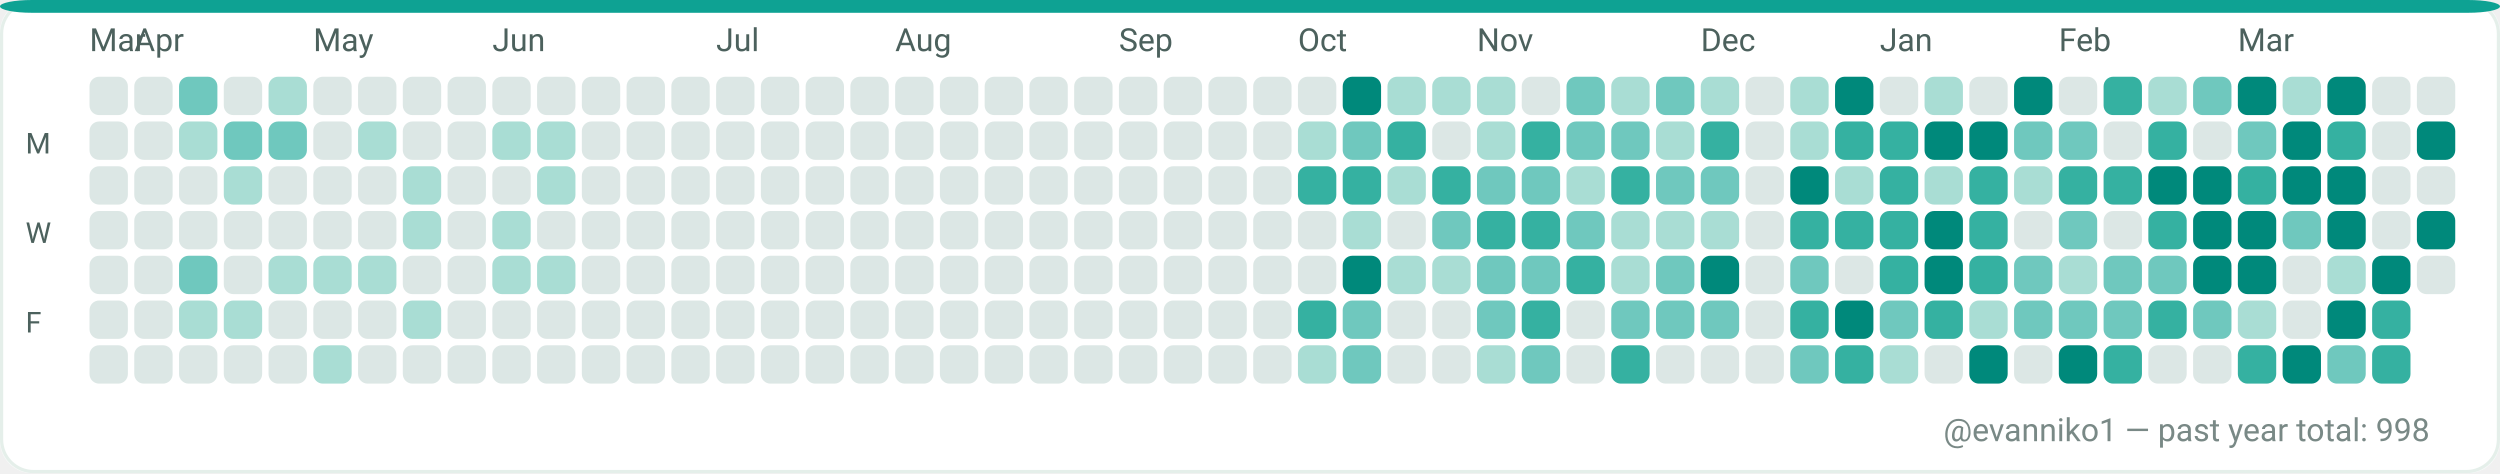
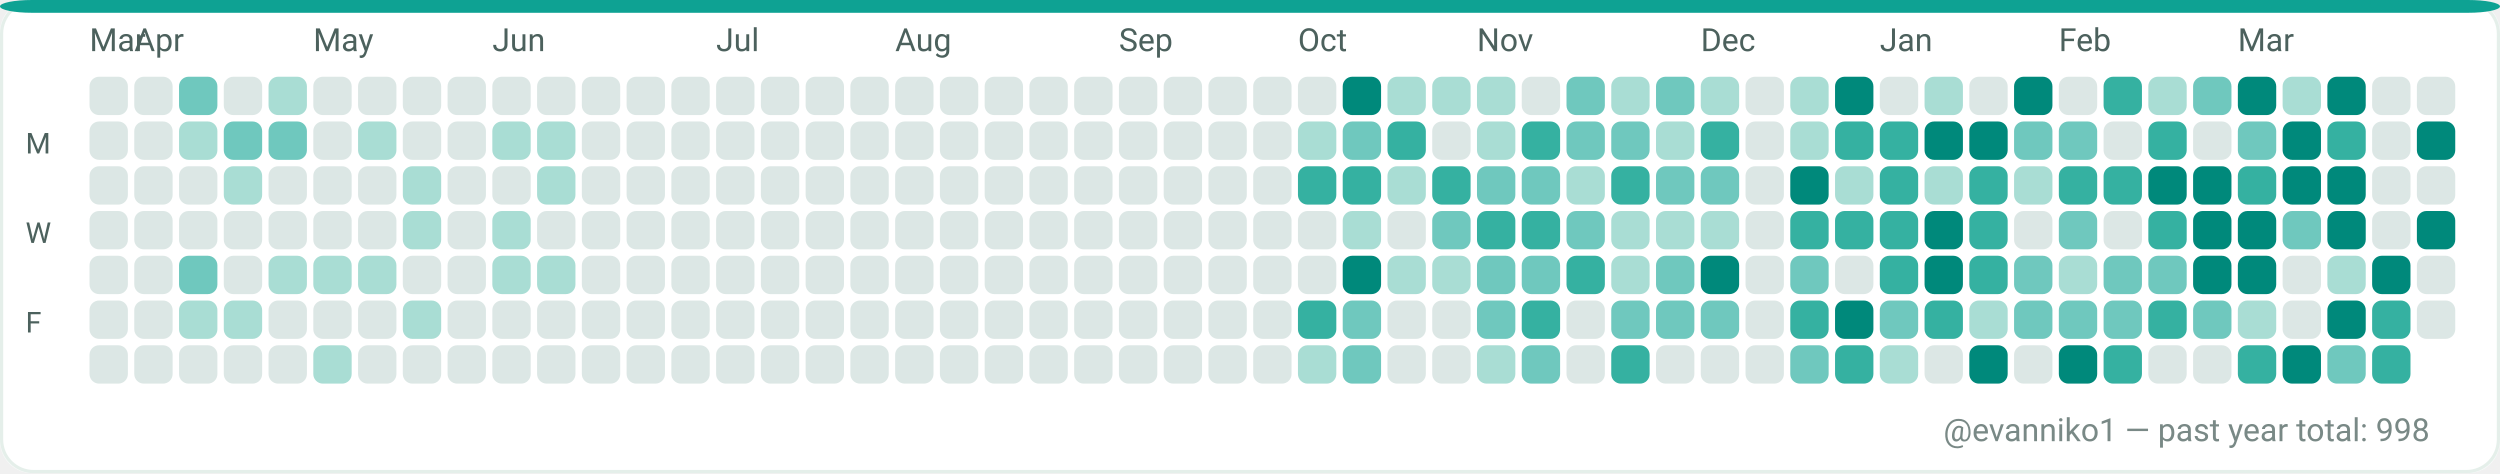
<svg xmlns="http://www.w3.org/2000/svg" width="782" height="148" viewBox="0 0 782 148" role="img" aria-label="GitHub contributions calendar for evanniko1">
  <rect x="0" y="0" width="782" height="148" rx="10" fill="#F7FAF9" />
  <rect x="0.5" y="0.5" width="781" height="147" rx="10" fill="#FFFFFF" stroke="#E5EFEA" stroke-width="1" />
  <rect x="0" y="0" width="782" height="4" rx="10" fill="#0EA293" />
  <text x="28" y="16" fill="#4C615D" font-family="ui-sans-serif, system-ui, -apple-system, Segoe UI, Roboto, Ubuntu, Cantarell, Noto Sans, Helvetica Neue, Arial" font-size="10" text-rendering="geometricPrecision">Mar</text>
  <text x="42" y="16" fill="#4C615D" font-family="ui-sans-serif, system-ui, -apple-system, Segoe UI, Roboto, Ubuntu, Cantarell, Noto Sans, Helvetica Neue, Arial" font-size="10" text-rendering="geometricPrecision">Apr</text>
  <text x="98" y="16" fill="#4C615D" font-family="ui-sans-serif, system-ui, -apple-system, Segoe UI, Roboto, Ubuntu, Cantarell, Noto Sans, Helvetica Neue, Arial" font-size="10" text-rendering="geometricPrecision">May</text>
  <text x="154" y="16" fill="#4C615D" font-family="ui-sans-serif, system-ui, -apple-system, Segoe UI, Roboto, Ubuntu, Cantarell, Noto Sans, Helvetica Neue, Arial" font-size="10" text-rendering="geometricPrecision">Jun</text>
  <text x="224" y="16" fill="#4C615D" font-family="ui-sans-serif, system-ui, -apple-system, Segoe UI, Roboto, Ubuntu, Cantarell, Noto Sans, Helvetica Neue, Arial" font-size="10" text-rendering="geometricPrecision">Jul</text>
  <text x="280" y="16" fill="#4C615D" font-family="ui-sans-serif, system-ui, -apple-system, Segoe UI, Roboto, Ubuntu, Cantarell, Noto Sans, Helvetica Neue, Arial" font-size="10" text-rendering="geometricPrecision">Aug</text>
  <text x="350" y="16" fill="#4C615D" font-family="ui-sans-serif, system-ui, -apple-system, Segoe UI, Roboto, Ubuntu, Cantarell, Noto Sans, Helvetica Neue, Arial" font-size="10" text-rendering="geometricPrecision">Sep</text>
  <text x="406" y="16" fill="#4C615D" font-family="ui-sans-serif, system-ui, -apple-system, Segoe UI, Roboto, Ubuntu, Cantarell, Noto Sans, Helvetica Neue, Arial" font-size="10" text-rendering="geometricPrecision">Oct</text>
  <text x="462" y="16" fill="#4C615D" font-family="ui-sans-serif, system-ui, -apple-system, Segoe UI, Roboto, Ubuntu, Cantarell, Noto Sans, Helvetica Neue, Arial" font-size="10" text-rendering="geometricPrecision">Nov</text>
  <text x="532" y="16" fill="#4C615D" font-family="ui-sans-serif, system-ui, -apple-system, Segoe UI, Roboto, Ubuntu, Cantarell, Noto Sans, Helvetica Neue, Arial" font-size="10" text-rendering="geometricPrecision">Dec</text>
  <text x="588" y="16" fill="#4C615D" font-family="ui-sans-serif, system-ui, -apple-system, Segoe UI, Roboto, Ubuntu, Cantarell, Noto Sans, Helvetica Neue, Arial" font-size="10" text-rendering="geometricPrecision">Jan</text>
  <text x="644" y="16" fill="#4C615D" font-family="ui-sans-serif, system-ui, -apple-system, Segoe UI, Roboto, Ubuntu, Cantarell, Noto Sans, Helvetica Neue, Arial" font-size="10" text-rendering="geometricPrecision">Feb</text>
  <text x="700" y="16" fill="#4C615D" font-family="ui-sans-serif, system-ui, -apple-system, Segoe UI, Roboto, Ubuntu, Cantarell, Noto Sans, Helvetica Neue, Arial" font-size="10" text-rendering="geometricPrecision">Mar</text>
  <text x="8" y="48" fill="#4C615D" font-family="ui-sans-serif, system-ui, -apple-system, Segoe UI, Roboto, Ubuntu, Cantarell, Noto Sans, Helvetica Neue, Arial" font-size="9" text-rendering="geometricPrecision">M</text>
  <text x="8" y="76" fill="#4C615D" font-family="ui-sans-serif, system-ui, -apple-system, Segoe UI, Roboto, Ubuntu, Cantarell, Noto Sans, Helvetica Neue, Arial" font-size="9" text-rendering="geometricPrecision">W</text>
  <text x="8" y="104" fill="#4C615D" font-family="ui-sans-serif, system-ui, -apple-system, Segoe UI, Roboto, Ubuntu, Cantarell, Noto Sans, Helvetica Neue, Arial" font-size="9" text-rendering="geometricPrecision">F</text>
  <g>
    <rect x="28" y="24" width="12" height="12" rx="3" fill="#DCE7E5" />
  </g>
  <g>
    <rect x="28" y="38" width="12" height="12" rx="3" fill="#DCE7E5" />
  </g>
  <g>
    <rect x="28" y="52" width="12" height="12" rx="3" fill="#DCE7E5" />
  </g>
  <g>
    <rect x="28" y="66" width="12" height="12" rx="3" fill="#DCE7E5" />
  </g>
  <g>
    <rect x="28" y="80" width="12" height="12" rx="3" fill="#DCE7E5" />
  </g>
  <g>
    <rect x="28" y="94" width="12" height="12" rx="3" fill="#DCE7E5" />
  </g>
  <g>
    <rect x="28" y="108" width="12" height="12" rx="3" fill="#DCE7E5" />
  </g>
  <g>
    <rect x="42" y="24" width="12" height="12" rx="3" fill="#DCE7E5" />
  </g>
  <g>
    <rect x="42" y="38" width="12" height="12" rx="3" fill="#DCE7E5" />
  </g>
  <g>
    <rect x="42" y="52" width="12" height="12" rx="3" fill="#DCE7E5" />
  </g>
  <g>
    <rect x="42" y="66" width="12" height="12" rx="3" fill="#DCE7E5" />
  </g>
  <g>
    <rect x="42" y="80" width="12" height="12" rx="3" fill="#DCE7E5" />
  </g>
  <g>
    <rect x="42" y="94" width="12" height="12" rx="3" fill="#DCE7E5" />
  </g>
  <g>
    <rect x="42" y="108" width="12" height="12" rx="3" fill="#DCE7E5" />
  </g>
  <g>
    <rect x="56" y="24" width="12" height="12" rx="3" fill="#6FC8BE" />
  </g>
  <g>
    <rect x="56" y="38" width="12" height="12" rx="3" fill="#A9DDD4" />
  </g>
  <g>
    <rect x="56" y="52" width="12" height="12" rx="3" fill="#DCE7E5" />
  </g>
  <g>
    <rect x="56" y="66" width="12" height="12" rx="3" fill="#DCE7E5" />
  </g>
  <g>
    <rect x="56" y="80" width="12" height="12" rx="3" fill="#6FC8BE" />
  </g>
  <g>
    <rect x="56" y="94" width="12" height="12" rx="3" fill="#A9DDD4" />
  </g>
  <g>
    <rect x="56" y="108" width="12" height="12" rx="3" fill="#DCE7E5" />
  </g>
  <g>
    <rect x="70" y="24" width="12" height="12" rx="3" fill="#DCE7E5" />
  </g>
  <g>
    <rect x="70" y="38" width="12" height="12" rx="3" fill="#6FC8BE" />
  </g>
  <g>
    <rect x="70" y="52" width="12" height="12" rx="3" fill="#A9DDD4" />
  </g>
  <g>
    <rect x="70" y="66" width="12" height="12" rx="3" fill="#DCE7E5" />
  </g>
  <g>
    <rect x="70" y="80" width="12" height="12" rx="3" fill="#DCE7E5" />
  </g>
  <g>
    <rect x="70" y="94" width="12" height="12" rx="3" fill="#A9DDD4" />
  </g>
  <g>
    <rect x="70" y="108" width="12" height="12" rx="3" fill="#DCE7E5" />
  </g>
  <g>
    <rect x="84" y="24" width="12" height="12" rx="3" fill="#A9DDD4" />
  </g>
  <g>
    <rect x="84" y="38" width="12" height="12" rx="3" fill="#6FC8BE" />
  </g>
  <g>
    <rect x="84" y="52" width="12" height="12" rx="3" fill="#DCE7E5" />
  </g>
  <g>
    <rect x="84" y="66" width="12" height="12" rx="3" fill="#DCE7E5" />
  </g>
  <g>
    <rect x="84" y="80" width="12" height="12" rx="3" fill="#A9DDD4" />
  </g>
  <g>
    <rect x="84" y="94" width="12" height="12" rx="3" fill="#DCE7E5" />
  </g>
  <g>
    <rect x="84" y="108" width="12" height="12" rx="3" fill="#DCE7E5" />
  </g>
  <g>
    <rect x="98" y="24" width="12" height="12" rx="3" fill="#DCE7E5" />
  </g>
  <g>
    <rect x="98" y="38" width="12" height="12" rx="3" fill="#DCE7E5" />
  </g>
  <g>
    <rect x="98" y="52" width="12" height="12" rx="3" fill="#DCE7E5" />
  </g>
  <g>
    <rect x="98" y="66" width="12" height="12" rx="3" fill="#DCE7E5" />
  </g>
  <g>
    <rect x="98" y="80" width="12" height="12" rx="3" fill="#A9DDD4" />
  </g>
  <g>
    <rect x="98" y="94" width="12" height="12" rx="3" fill="#DCE7E5" />
  </g>
  <g>
    <rect x="98" y="108" width="12" height="12" rx="3" fill="#A9DDD4" />
  </g>
  <g>
    <rect x="112" y="24" width="12" height="12" rx="3" fill="#DCE7E5" />
  </g>
  <g>
    <rect x="112" y="38" width="12" height="12" rx="3" fill="#A9DDD4" />
  </g>
  <g>
    <rect x="112" y="52" width="12" height="12" rx="3" fill="#DCE7E5" />
  </g>
  <g>
    <rect x="112" y="66" width="12" height="12" rx="3" fill="#DCE7E5" />
  </g>
  <g>
    <rect x="112" y="80" width="12" height="12" rx="3" fill="#A9DDD4" />
  </g>
  <g>
    <rect x="112" y="94" width="12" height="12" rx="3" fill="#DCE7E5" />
  </g>
  <g>
    <rect x="112" y="108" width="12" height="12" rx="3" fill="#DCE7E5" />
  </g>
  <g>
    <rect x="126" y="24" width="12" height="12" rx="3" fill="#DCE7E5" />
  </g>
  <g>
    <rect x="126" y="38" width="12" height="12" rx="3" fill="#DCE7E5" />
  </g>
  <g>
    <rect x="126" y="52" width="12" height="12" rx="3" fill="#A9DDD4" />
  </g>
  <g>
    <rect x="126" y="66" width="12" height="12" rx="3" fill="#A9DDD4" />
  </g>
  <g>
    <rect x="126" y="80" width="12" height="12" rx="3" fill="#DCE7E5" />
  </g>
  <g>
    <rect x="126" y="94" width="12" height="12" rx="3" fill="#A9DDD4" />
  </g>
  <g>
    <rect x="126" y="108" width="12" height="12" rx="3" fill="#DCE7E5" />
  </g>
  <g>
    <rect x="140" y="24" width="12" height="12" rx="3" fill="#DCE7E5" />
  </g>
  <g>
    <rect x="140" y="38" width="12" height="12" rx="3" fill="#DCE7E5" />
  </g>
  <g>
    <rect x="140" y="52" width="12" height="12" rx="3" fill="#DCE7E5" />
  </g>
  <g>
    <rect x="140" y="66" width="12" height="12" rx="3" fill="#DCE7E5" />
  </g>
  <g>
    <rect x="140" y="80" width="12" height="12" rx="3" fill="#DCE7E5" />
  </g>
  <g>
    <rect x="140" y="94" width="12" height="12" rx="3" fill="#DCE7E5" />
  </g>
  <g>
    <rect x="140" y="108" width="12" height="12" rx="3" fill="#DCE7E5" />
  </g>
  <g>
    <rect x="154" y="24" width="12" height="12" rx="3" fill="#DCE7E5" />
  </g>
  <g>
    <rect x="154" y="38" width="12" height="12" rx="3" fill="#A9DDD4" />
  </g>
  <g>
    <rect x="154" y="52" width="12" height="12" rx="3" fill="#DCE7E5" />
  </g>
  <g>
    <rect x="154" y="66" width="12" height="12" rx="3" fill="#A9DDD4" />
  </g>
  <g>
    <rect x="154" y="80" width="12" height="12" rx="3" fill="#A9DDD4" />
  </g>
  <g>
    <rect x="154" y="94" width="12" height="12" rx="3" fill="#DCE7E5" />
  </g>
  <g>
    <rect x="154" y="108" width="12" height="12" rx="3" fill="#DCE7E5" />
  </g>
  <g>
    <rect x="168" y="24" width="12" height="12" rx="3" fill="#DCE7E5" />
  </g>
  <g>
    <rect x="168" y="38" width="12" height="12" rx="3" fill="#A9DDD4" />
  </g>
  <g>
    <rect x="168" y="52" width="12" height="12" rx="3" fill="#A9DDD4" />
  </g>
  <g>
    <rect x="168" y="66" width="12" height="12" rx="3" fill="#DCE7E5" />
  </g>
  <g>
    <rect x="168" y="80" width="12" height="12" rx="3" fill="#A9DDD4" />
  </g>
  <g>
    <rect x="168" y="94" width="12" height="12" rx="3" fill="#DCE7E5" />
  </g>
  <g>
    <rect x="168" y="108" width="12" height="12" rx="3" fill="#DCE7E5" />
  </g>
  <g>
    <rect x="182" y="24" width="12" height="12" rx="3" fill="#DCE7E5" />
  </g>
  <g>
    <rect x="182" y="38" width="12" height="12" rx="3" fill="#DCE7E5" />
  </g>
  <g>
    <rect x="182" y="52" width="12" height="12" rx="3" fill="#DCE7E5" />
  </g>
  <g>
    <rect x="182" y="66" width="12" height="12" rx="3" fill="#DCE7E5" />
  </g>
  <g>
    <rect x="182" y="80" width="12" height="12" rx="3" fill="#DCE7E5" />
  </g>
  <g>
    <rect x="182" y="94" width="12" height="12" rx="3" fill="#DCE7E5" />
  </g>
  <g>
    <rect x="182" y="108" width="12" height="12" rx="3" fill="#DCE7E5" />
  </g>
  <g>
    <rect x="196" y="24" width="12" height="12" rx="3" fill="#DCE7E5" />
  </g>
  <g>
    <rect x="196" y="38" width="12" height="12" rx="3" fill="#DCE7E5" />
  </g>
  <g>
    <rect x="196" y="52" width="12" height="12" rx="3" fill="#DCE7E5" />
  </g>
  <g>
    <rect x="196" y="66" width="12" height="12" rx="3" fill="#DCE7E5" />
  </g>
  <g>
    <rect x="196" y="80" width="12" height="12" rx="3" fill="#DCE7E5" />
  </g>
  <g>
    <rect x="196" y="94" width="12" height="12" rx="3" fill="#DCE7E5" />
  </g>
  <g>
    <rect x="196" y="108" width="12" height="12" rx="3" fill="#DCE7E5" />
  </g>
  <g>
    <rect x="210" y="24" width="12" height="12" rx="3" fill="#DCE7E5" />
  </g>
  <g>
    <rect x="210" y="38" width="12" height="12" rx="3" fill="#DCE7E5" />
  </g>
  <g>
    <rect x="210" y="52" width="12" height="12" rx="3" fill="#DCE7E5" />
  </g>
  <g>
    <rect x="210" y="66" width="12" height="12" rx="3" fill="#DCE7E5" />
  </g>
  <g>
    <rect x="210" y="80" width="12" height="12" rx="3" fill="#DCE7E5" />
  </g>
  <g>
    <rect x="210" y="94" width="12" height="12" rx="3" fill="#DCE7E5" />
  </g>
  <g>
    <rect x="210" y="108" width="12" height="12" rx="3" fill="#DCE7E5" />
  </g>
  <g>
    <rect x="224" y="24" width="12" height="12" rx="3" fill="#DCE7E5" />
  </g>
  <g>
    <rect x="224" y="38" width="12" height="12" rx="3" fill="#DCE7E5" />
  </g>
  <g>
    <rect x="224" y="52" width="12" height="12" rx="3" fill="#DCE7E5" />
  </g>
  <g>
    <rect x="224" y="66" width="12" height="12" rx="3" fill="#DCE7E5" />
  </g>
  <g>
    <rect x="224" y="80" width="12" height="12" rx="3" fill="#DCE7E5" />
  </g>
  <g>
    <rect x="224" y="94" width="12" height="12" rx="3" fill="#DCE7E5" />
  </g>
  <g>
    <rect x="224" y="108" width="12" height="12" rx="3" fill="#DCE7E5" />
  </g>
  <g>
    <rect x="238" y="24" width="12" height="12" rx="3" fill="#DCE7E5" />
  </g>
  <g>
    <rect x="238" y="38" width="12" height="12" rx="3" fill="#DCE7E5" />
  </g>
  <g>
    <rect x="238" y="52" width="12" height="12" rx="3" fill="#DCE7E5" />
  </g>
  <g>
    <rect x="238" y="66" width="12" height="12" rx="3" fill="#DCE7E5" />
  </g>
  <g>
    <rect x="238" y="80" width="12" height="12" rx="3" fill="#DCE7E5" />
  </g>
  <g>
    <rect x="238" y="94" width="12" height="12" rx="3" fill="#DCE7E5" />
  </g>
  <g>
    <rect x="238" y="108" width="12" height="12" rx="3" fill="#DCE7E5" />
  </g>
  <g>
    <rect x="252" y="24" width="12" height="12" rx="3" fill="#DCE7E5" />
  </g>
  <g>
    <rect x="252" y="38" width="12" height="12" rx="3" fill="#DCE7E5" />
  </g>
  <g>
    <rect x="252" y="52" width="12" height="12" rx="3" fill="#DCE7E5" />
  </g>
  <g>
    <rect x="252" y="66" width="12" height="12" rx="3" fill="#DCE7E5" />
  </g>
  <g>
    <rect x="252" y="80" width="12" height="12" rx="3" fill="#DCE7E5" />
  </g>
  <g>
    <rect x="252" y="94" width="12" height="12" rx="3" fill="#DCE7E5" />
  </g>
  <g>
    <rect x="252" y="108" width="12" height="12" rx="3" fill="#DCE7E5" />
  </g>
  <g>
    <rect x="266" y="24" width="12" height="12" rx="3" fill="#DCE7E5" />
  </g>
  <g>
    <rect x="266" y="38" width="12" height="12" rx="3" fill="#DCE7E5" />
  </g>
  <g>
    <rect x="266" y="52" width="12" height="12" rx="3" fill="#DCE7E5" />
  </g>
  <g>
    <rect x="266" y="66" width="12" height="12" rx="3" fill="#DCE7E5" />
  </g>
  <g>
    <rect x="266" y="80" width="12" height="12" rx="3" fill="#DCE7E5" />
  </g>
  <g>
    <rect x="266" y="94" width="12" height="12" rx="3" fill="#DCE7E5" />
  </g>
  <g>
    <rect x="266" y="108" width="12" height="12" rx="3" fill="#DCE7E5" />
  </g>
  <g>
    <rect x="280" y="24" width="12" height="12" rx="3" fill="#DCE7E5" />
  </g>
  <g>
    <rect x="280" y="38" width="12" height="12" rx="3" fill="#DCE7E5" />
  </g>
  <g>
    <rect x="280" y="52" width="12" height="12" rx="3" fill="#DCE7E5" />
  </g>
  <g>
    <rect x="280" y="66" width="12" height="12" rx="3" fill="#DCE7E5" />
  </g>
  <g>
    <rect x="280" y="80" width="12" height="12" rx="3" fill="#DCE7E5" />
  </g>
  <g>
    <rect x="280" y="94" width="12" height="12" rx="3" fill="#DCE7E5" />
  </g>
  <g>
    <rect x="280" y="108" width="12" height="12" rx="3" fill="#DCE7E5" />
  </g>
  <g>
    <rect x="294" y="24" width="12" height="12" rx="3" fill="#DCE7E5" />
  </g>
  <g>
    <rect x="294" y="38" width="12" height="12" rx="3" fill="#DCE7E5" />
  </g>
  <g>
    <rect x="294" y="52" width="12" height="12" rx="3" fill="#DCE7E5" />
  </g>
  <g>
    <rect x="294" y="66" width="12" height="12" rx="3" fill="#DCE7E5" />
  </g>
  <g>
    <rect x="294" y="80" width="12" height="12" rx="3" fill="#DCE7E5" />
  </g>
  <g>
    <rect x="294" y="94" width="12" height="12" rx="3" fill="#DCE7E5" />
  </g>
  <g>
    <rect x="294" y="108" width="12" height="12" rx="3" fill="#DCE7E5" />
  </g>
  <g>
    <rect x="308" y="24" width="12" height="12" rx="3" fill="#DCE7E5" />
  </g>
  <g>
    <rect x="308" y="38" width="12" height="12" rx="3" fill="#DCE7E5" />
  </g>
  <g>
    <rect x="308" y="52" width="12" height="12" rx="3" fill="#DCE7E5" />
  </g>
  <g>
    <rect x="308" y="66" width="12" height="12" rx="3" fill="#DCE7E5" />
  </g>
  <g>
    <rect x="308" y="80" width="12" height="12" rx="3" fill="#DCE7E5" />
  </g>
  <g>
    <rect x="308" y="94" width="12" height="12" rx="3" fill="#DCE7E5" />
  </g>
  <g>
    <rect x="308" y="108" width="12" height="12" rx="3" fill="#DCE7E5" />
  </g>
  <g>
    <rect x="322" y="24" width="12" height="12" rx="3" fill="#DCE7E5" />
  </g>
  <g>
    <rect x="322" y="38" width="12" height="12" rx="3" fill="#DCE7E5" />
  </g>
  <g>
    <rect x="322" y="52" width="12" height="12" rx="3" fill="#DCE7E5" />
  </g>
  <g>
    <rect x="322" y="66" width="12" height="12" rx="3" fill="#DCE7E5" />
  </g>
  <g>
    <rect x="322" y="80" width="12" height="12" rx="3" fill="#DCE7E5" />
  </g>
  <g>
    <rect x="322" y="94" width="12" height="12" rx="3" fill="#DCE7E5" />
  </g>
  <g>
    <rect x="322" y="108" width="12" height="12" rx="3" fill="#DCE7E5" />
  </g>
  <g>
    <rect x="336" y="24" width="12" height="12" rx="3" fill="#DCE7E5" />
  </g>
  <g>
    <rect x="336" y="38" width="12" height="12" rx="3" fill="#DCE7E5" />
  </g>
  <g>
    <rect x="336" y="52" width="12" height="12" rx="3" fill="#DCE7E5" />
  </g>
  <g>
    <rect x="336" y="66" width="12" height="12" rx="3" fill="#DCE7E5" />
  </g>
  <g>
    <rect x="336" y="80" width="12" height="12" rx="3" fill="#DCE7E5" />
  </g>
  <g>
    <rect x="336" y="94" width="12" height="12" rx="3" fill="#DCE7E5" />
  </g>
  <g>
    <rect x="336" y="108" width="12" height="12" rx="3" fill="#DCE7E5" />
  </g>
  <g>
    <rect x="350" y="24" width="12" height="12" rx="3" fill="#DCE7E5" />
  </g>
  <g>
    <rect x="350" y="38" width="12" height="12" rx="3" fill="#DCE7E5" />
  </g>
  <g>
    <rect x="350" y="52" width="12" height="12" rx="3" fill="#DCE7E5" />
  </g>
  <g>
    <rect x="350" y="66" width="12" height="12" rx="3" fill="#DCE7E5" />
  </g>
  <g>
    <rect x="350" y="80" width="12" height="12" rx="3" fill="#DCE7E5" />
  </g>
  <g>
    <rect x="350" y="94" width="12" height="12" rx="3" fill="#DCE7E5" />
  </g>
  <g>
    <rect x="350" y="108" width="12" height="12" rx="3" fill="#DCE7E5" />
  </g>
  <g>
    <rect x="364" y="24" width="12" height="12" rx="3" fill="#DCE7E5" />
  </g>
  <g>
    <rect x="364" y="38" width="12" height="12" rx="3" fill="#DCE7E5" />
  </g>
  <g>
    <rect x="364" y="52" width="12" height="12" rx="3" fill="#DCE7E5" />
  </g>
  <g>
    <rect x="364" y="66" width="12" height="12" rx="3" fill="#DCE7E5" />
  </g>
  <g>
    <rect x="364" y="80" width="12" height="12" rx="3" fill="#DCE7E5" />
  </g>
  <g>
    <rect x="364" y="94" width="12" height="12" rx="3" fill="#DCE7E5" />
  </g>
  <g>
    <rect x="364" y="108" width="12" height="12" rx="3" fill="#DCE7E5" />
  </g>
  <g>
    <rect x="378" y="24" width="12" height="12" rx="3" fill="#DCE7E5" />
  </g>
  <g>
    <rect x="378" y="38" width="12" height="12" rx="3" fill="#DCE7E5" />
  </g>
  <g>
    <rect x="378" y="52" width="12" height="12" rx="3" fill="#DCE7E5" />
  </g>
  <g>
    <rect x="378" y="66" width="12" height="12" rx="3" fill="#DCE7E5" />
  </g>
  <g>
    <rect x="378" y="80" width="12" height="12" rx="3" fill="#DCE7E5" />
  </g>
  <g>
    <rect x="378" y="94" width="12" height="12" rx="3" fill="#DCE7E5" />
  </g>
  <g>
    <rect x="378" y="108" width="12" height="12" rx="3" fill="#DCE7E5" />
  </g>
  <g>
    <rect x="392" y="24" width="12" height="12" rx="3" fill="#DCE7E5" />
  </g>
  <g>
    <rect x="392" y="38" width="12" height="12" rx="3" fill="#DCE7E5" />
  </g>
  <g>
    <rect x="392" y="52" width="12" height="12" rx="3" fill="#DCE7E5" />
  </g>
  <g>
    <rect x="392" y="66" width="12" height="12" rx="3" fill="#DCE7E5" />
  </g>
  <g>
    <rect x="392" y="80" width="12" height="12" rx="3" fill="#DCE7E5" />
  </g>
  <g>
    <rect x="392" y="94" width="12" height="12" rx="3" fill="#DCE7E5" />
  </g>
  <g>
    <rect x="392" y="108" width="12" height="12" rx="3" fill="#DCE7E5" />
  </g>
  <g>
    <rect x="406" y="24" width="12" height="12" rx="3" fill="#DCE7E5" />
  </g>
  <g>
    <rect x="406" y="38" width="12" height="12" rx="3" fill="#A9DDD4" />
  </g>
  <g>
    <rect x="406" y="52" width="12" height="12" rx="3" fill="#35B1A1" />
  </g>
  <g>
    <rect x="406" y="66" width="12" height="12" rx="3" fill="#DCE7E5" />
  </g>
  <g>
    <rect x="406" y="80" width="12" height="12" rx="3" fill="#DCE7E5" />
  </g>
  <g>
    <rect x="406" y="94" width="12" height="12" rx="3" fill="#35B1A1" />
  </g>
  <g>
    <rect x="406" y="108" width="12" height="12" rx="3" fill="#A9DDD4" />
  </g>
  <g>
    <rect x="420" y="24" width="12" height="12" rx="3" fill="#00897B" />
  </g>
  <g>
    <rect x="420" y="38" width="12" height="12" rx="3" fill="#6FC8BE" />
  </g>
  <g>
    <rect x="420" y="52" width="12" height="12" rx="3" fill="#35B1A1" />
  </g>
  <g>
    <rect x="420" y="66" width="12" height="12" rx="3" fill="#A9DDD4" />
  </g>
  <g>
    <rect x="420" y="80" width="12" height="12" rx="3" fill="#00897B" />
  </g>
  <g>
    <rect x="420" y="94" width="12" height="12" rx="3" fill="#6FC8BE" />
  </g>
  <g>
    <rect x="420" y="108" width="12" height="12" rx="3" fill="#6FC8BE" />
  </g>
  <g>
    <rect x="434" y="24" width="12" height="12" rx="3" fill="#A9DDD4" />
  </g>
  <g>
    <rect x="434" y="38" width="12" height="12" rx="3" fill="#35B1A1" />
  </g>
  <g>
    <rect x="434" y="52" width="12" height="12" rx="3" fill="#A9DDD4" />
  </g>
  <g>
    <rect x="434" y="66" width="12" height="12" rx="3" fill="#DCE7E5" />
  </g>
  <g>
    <rect x="434" y="80" width="12" height="12" rx="3" fill="#A9DDD4" />
  </g>
  <g>
    <rect x="434" y="94" width="12" height="12" rx="3" fill="#DCE7E5" />
  </g>
  <g>
    <rect x="434" y="108" width="12" height="12" rx="3" fill="#DCE7E5" />
  </g>
  <g>
    <rect x="448" y="24" width="12" height="12" rx="3" fill="#A9DDD4" />
  </g>
  <g>
    <rect x="448" y="38" width="12" height="12" rx="3" fill="#DCE7E5" />
  </g>
  <g>
    <rect x="448" y="52" width="12" height="12" rx="3" fill="#35B1A1" />
  </g>
  <g>
    <rect x="448" y="66" width="12" height="12" rx="3" fill="#6FC8BE" />
  </g>
  <g>
    <rect x="448" y="80" width="12" height="12" rx="3" fill="#A9DDD4" />
  </g>
  <g>
    <rect x="448" y="94" width="12" height="12" rx="3" fill="#DCE7E5" />
  </g>
  <g>
    <rect x="448" y="108" width="12" height="12" rx="3" fill="#DCE7E5" />
  </g>
  <g>
    <rect x="462" y="24" width="12" height="12" rx="3" fill="#A9DDD4" />
  </g>
  <g>
    <rect x="462" y="38" width="12" height="12" rx="3" fill="#A9DDD4" />
  </g>
  <g>
    <rect x="462" y="52" width="12" height="12" rx="3" fill="#6FC8BE" />
  </g>
  <g>
    <rect x="462" y="66" width="12" height="12" rx="3" fill="#35B1A1" />
  </g>
  <g>
    <rect x="462" y="80" width="12" height="12" rx="3" fill="#6FC8BE" />
  </g>
  <g>
    <rect x="462" y="94" width="12" height="12" rx="3" fill="#6FC8BE" />
  </g>
  <g>
    <rect x="462" y="108" width="12" height="12" rx="3" fill="#A9DDD4" />
  </g>
  <g>
    <rect x="476" y="24" width="12" height="12" rx="3" fill="#DCE7E5" />
  </g>
  <g>
    <rect x="476" y="38" width="12" height="12" rx="3" fill="#35B1A1" />
  </g>
  <g>
    <rect x="476" y="52" width="12" height="12" rx="3" fill="#6FC8BE" />
  </g>
  <g>
    <rect x="476" y="66" width="12" height="12" rx="3" fill="#35B1A1" />
  </g>
  <g>
    <rect x="476" y="80" width="12" height="12" rx="3" fill="#6FC8BE" />
  </g>
  <g>
    <rect x="476" y="94" width="12" height="12" rx="3" fill="#35B1A1" />
  </g>
  <g>
    <rect x="476" y="108" width="12" height="12" rx="3" fill="#6FC8BE" />
  </g>
  <g>
    <rect x="490" y="24" width="12" height="12" rx="3" fill="#6FC8BE" />
  </g>
  <g>
    <rect x="490" y="38" width="12" height="12" rx="3" fill="#6FC8BE" />
  </g>
  <g>
    <rect x="490" y="52" width="12" height="12" rx="3" fill="#A9DDD4" />
  </g>
  <g>
    <rect x="490" y="66" width="12" height="12" rx="3" fill="#6FC8BE" />
  </g>
  <g>
    <rect x="490" y="80" width="12" height="12" rx="3" fill="#35B1A1" />
  </g>
  <g>
    <rect x="490" y="94" width="12" height="12" rx="3" fill="#DCE7E5" />
  </g>
  <g>
    <rect x="490" y="108" width="12" height="12" rx="3" fill="#DCE7E5" />
  </g>
  <g>
    <rect x="504" y="24" width="12" height="12" rx="3" fill="#A9DDD4" />
  </g>
  <g>
    <rect x="504" y="38" width="12" height="12" rx="3" fill="#6FC8BE" />
  </g>
  <g>
    <rect x="504" y="52" width="12" height="12" rx="3" fill="#35B1A1" />
  </g>
  <g>
    <rect x="504" y="66" width="12" height="12" rx="3" fill="#A9DDD4" />
  </g>
  <g>
    <rect x="504" y="80" width="12" height="12" rx="3" fill="#A9DDD4" />
  </g>
  <g>
    <rect x="504" y="94" width="12" height="12" rx="3" fill="#6FC8BE" />
  </g>
  <g>
    <rect x="504" y="108" width="12" height="12" rx="3" fill="#35B1A1" />
  </g>
  <g>
    <rect x="518" y="24" width="12" height="12" rx="3" fill="#6FC8BE" />
  </g>
  <g>
    <rect x="518" y="38" width="12" height="12" rx="3" fill="#A9DDD4" />
  </g>
  <g>
    <rect x="518" y="52" width="12" height="12" rx="3" fill="#6FC8BE" />
  </g>
  <g>
    <rect x="518" y="66" width="12" height="12" rx="3" fill="#A9DDD4" />
  </g>
  <g>
    <rect x="518" y="80" width="12" height="12" rx="3" fill="#6FC8BE" />
  </g>
  <g>
    <rect x="518" y="94" width="12" height="12" rx="3" fill="#6FC8BE" />
  </g>
  <g>
    <rect x="518" y="108" width="12" height="12" rx="3" fill="#DCE7E5" />
  </g>
  <g>
    <rect x="532" y="24" width="12" height="12" rx="3" fill="#A9DDD4" />
  </g>
  <g>
    <rect x="532" y="38" width="12" height="12" rx="3" fill="#35B1A1" />
  </g>
  <g>
    <rect x="532" y="52" width="12" height="12" rx="3" fill="#6FC8BE" />
  </g>
  <g>
    <rect x="532" y="66" width="12" height="12" rx="3" fill="#A9DDD4" />
  </g>
  <g>
    <rect x="532" y="80" width="12" height="12" rx="3" fill="#00897B" />
  </g>
  <g>
    <rect x="532" y="94" width="12" height="12" rx="3" fill="#6FC8BE" />
  </g>
  <g>
    <rect x="532" y="108" width="12" height="12" rx="3" fill="#DCE7E5" />
  </g>
  <g>
    <rect x="546" y="24" width="12" height="12" rx="3" fill="#DCE7E5" />
  </g>
  <g>
    <rect x="546" y="38" width="12" height="12" rx="3" fill="#DCE7E5" />
  </g>
  <g>
    <rect x="546" y="52" width="12" height="12" rx="3" fill="#DCE7E5" />
  </g>
  <g>
    <rect x="546" y="66" width="12" height="12" rx="3" fill="#DCE7E5" />
  </g>
  <g>
    <rect x="546" y="80" width="12" height="12" rx="3" fill="#DCE7E5" />
  </g>
  <g>
    <rect x="546" y="94" width="12" height="12" rx="3" fill="#DCE7E5" />
  </g>
  <g>
    <rect x="546" y="108" width="12" height="12" rx="3" fill="#DCE7E5" />
  </g>
  <g>
    <rect x="560" y="24" width="12" height="12" rx="3" fill="#A9DDD4" />
  </g>
  <g>
    <rect x="560" y="38" width="12" height="12" rx="3" fill="#A9DDD4" />
  </g>
  <g>
    <rect x="560" y="52" width="12" height="12" rx="3" fill="#00897B" />
  </g>
  <g>
    <rect x="560" y="66" width="12" height="12" rx="3" fill="#35B1A1" />
  </g>
  <g>
    <rect x="560" y="80" width="12" height="12" rx="3" fill="#6FC8BE" />
  </g>
  <g>
    <rect x="560" y="94" width="12" height="12" rx="3" fill="#35B1A1" />
  </g>
  <g>
    <rect x="560" y="108" width="12" height="12" rx="3" fill="#6FC8BE" />
  </g>
  <g>
    <rect x="574" y="24" width="12" height="12" rx="3" fill="#00897B" />
  </g>
  <g>
    <rect x="574" y="38" width="12" height="12" rx="3" fill="#35B1A1" />
  </g>
  <g>
    <rect x="574" y="52" width="12" height="12" rx="3" fill="#A9DDD4" />
  </g>
  <g>
    <rect x="574" y="66" width="12" height="12" rx="3" fill="#35B1A1" />
  </g>
  <g>
    <rect x="574" y="80" width="12" height="12" rx="3" fill="#DCE7E5" />
  </g>
  <g>
    <rect x="574" y="94" width="12" height="12" rx="3" fill="#00897B" />
  </g>
  <g>
    <rect x="574" y="108" width="12" height="12" rx="3" fill="#35B1A1" />
  </g>
  <g>
    <rect x="588" y="24" width="12" height="12" rx="3" fill="#DCE7E5" />
  </g>
  <g>
    <rect x="588" y="38" width="12" height="12" rx="3" fill="#35B1A1" />
  </g>
  <g>
    <rect x="588" y="52" width="12" height="12" rx="3" fill="#35B1A1" />
  </g>
  <g>
    <rect x="588" y="66" width="12" height="12" rx="3" fill="#35B1A1" />
  </g>
  <g>
    <rect x="588" y="80" width="12" height="12" rx="3" fill="#35B1A1" />
  </g>
  <g>
    <rect x="588" y="94" width="12" height="12" rx="3" fill="#6FC8BE" />
  </g>
  <g>
    <rect x="588" y="108" width="12" height="12" rx="3" fill="#A9DDD4" />
  </g>
  <g>
    <rect x="602" y="24" width="12" height="12" rx="3" fill="#A9DDD4" />
  </g>
  <g>
    <rect x="602" y="38" width="12" height="12" rx="3" fill="#00897B" />
  </g>
  <g>
    <rect x="602" y="52" width="12" height="12" rx="3" fill="#A9DDD4" />
  </g>
  <g>
    <rect x="602" y="66" width="12" height="12" rx="3" fill="#00897B" />
  </g>
  <g>
    <rect x="602" y="80" width="12" height="12" rx="3" fill="#00897B" />
  </g>
  <g>
    <rect x="602" y="94" width="12" height="12" rx="3" fill="#35B1A1" />
  </g>
  <g>
    <rect x="602" y="108" width="12" height="12" rx="3" fill="#DCE7E5" />
  </g>
  <g>
    <rect x="616" y="24" width="12" height="12" rx="3" fill="#DCE7E5" />
  </g>
  <g>
    <rect x="616" y="38" width="12" height="12" rx="3" fill="#00897B" />
  </g>
  <g>
    <rect x="616" y="52" width="12" height="12" rx="3" fill="#35B1A1" />
  </g>
  <g>
    <rect x="616" y="66" width="12" height="12" rx="3" fill="#35B1A1" />
  </g>
  <g>
    <rect x="616" y="80" width="12" height="12" rx="3" fill="#35B1A1" />
  </g>
  <g>
    <rect x="616" y="94" width="12" height="12" rx="3" fill="#A9DDD4" />
  </g>
  <g>
    <rect x="616" y="108" width="12" height="12" rx="3" fill="#00897B" />
  </g>
  <g>
    <rect x="630" y="24" width="12" height="12" rx="3" fill="#00897B" />
  </g>
  <g>
    <rect x="630" y="38" width="12" height="12" rx="3" fill="#6FC8BE" />
  </g>
  <g>
    <rect x="630" y="52" width="12" height="12" rx="3" fill="#A9DDD4" />
  </g>
  <g>
    <rect x="630" y="66" width="12" height="12" rx="3" fill="#DCE7E5" />
  </g>
  <g>
    <rect x="630" y="80" width="12" height="12" rx="3" fill="#6FC8BE" />
  </g>
  <g>
    <rect x="630" y="94" width="12" height="12" rx="3" fill="#6FC8BE" />
  </g>
  <g>
    <rect x="630" y="108" width="12" height="12" rx="3" fill="#DCE7E5" />
  </g>
  <g>
    <rect x="644" y="24" width="12" height="12" rx="3" fill="#DCE7E5" />
  </g>
  <g>
    <rect x="644" y="38" width="12" height="12" rx="3" fill="#6FC8BE" />
  </g>
  <g>
    <rect x="644" y="52" width="12" height="12" rx="3" fill="#35B1A1" />
  </g>
  <g>
    <rect x="644" y="66" width="12" height="12" rx="3" fill="#6FC8BE" />
  </g>
  <g>
    <rect x="644" y="80" width="12" height="12" rx="3" fill="#A9DDD4" />
  </g>
  <g>
    <rect x="644" y="94" width="12" height="12" rx="3" fill="#6FC8BE" />
  </g>
  <g>
    <rect x="644" y="108" width="12" height="12" rx="3" fill="#00897B" />
  </g>
  <g>
    <rect x="658" y="24" width="12" height="12" rx="3" fill="#35B1A1" />
  </g>
  <g>
    <rect x="658" y="38" width="12" height="12" rx="3" fill="#DCE7E5" />
  </g>
  <g>
    <rect x="658" y="52" width="12" height="12" rx="3" fill="#35B1A1" />
  </g>
  <g>
    <rect x="658" y="66" width="12" height="12" rx="3" fill="#DCE7E5" />
  </g>
  <g>
    <rect x="658" y="80" width="12" height="12" rx="3" fill="#6FC8BE" />
  </g>
  <g>
    <rect x="658" y="94" width="12" height="12" rx="3" fill="#6FC8BE" />
  </g>
  <g>
    <rect x="658" y="108" width="12" height="12" rx="3" fill="#35B1A1" />
  </g>
  <g>
    <rect x="672" y="24" width="12" height="12" rx="3" fill="#A9DDD4" />
  </g>
  <g>
    <rect x="672" y="38" width="12" height="12" rx="3" fill="#35B1A1" />
  </g>
  <g>
    <rect x="672" y="52" width="12" height="12" rx="3" fill="#00897B" />
  </g>
  <g>
    <rect x="672" y="66" width="12" height="12" rx="3" fill="#35B1A1" />
  </g>
  <g>
    <rect x="672" y="80" width="12" height="12" rx="3" fill="#6FC8BE" />
  </g>
  <g>
    <rect x="672" y="94" width="12" height="12" rx="3" fill="#35B1A1" />
  </g>
  <g>
    <rect x="672" y="108" width="12" height="12" rx="3" fill="#DCE7E5" />
  </g>
  <g>
    <rect x="686" y="24" width="12" height="12" rx="3" fill="#6FC8BE" />
  </g>
  <g>
    <rect x="686" y="38" width="12" height="12" rx="3" fill="#DCE7E5" />
  </g>
  <g>
    <rect x="686" y="52" width="12" height="12" rx="3" fill="#00897B" />
  </g>
  <g>
    <rect x="686" y="66" width="12" height="12" rx="3" fill="#00897B" />
  </g>
  <g>
    <rect x="686" y="80" width="12" height="12" rx="3" fill="#00897B" />
  </g>
  <g>
    <rect x="686" y="94" width="12" height="12" rx="3" fill="#6FC8BE" />
  </g>
  <g>
    <rect x="686" y="108" width="12" height="12" rx="3" fill="#DCE7E5" />
  </g>
  <g>
    <rect x="700" y="24" width="12" height="12" rx="3" fill="#00897B" />
  </g>
  <g>
    <rect x="700" y="38" width="12" height="12" rx="3" fill="#6FC8BE" />
  </g>
  <g>
    <rect x="700" y="52" width="12" height="12" rx="3" fill="#35B1A1" />
  </g>
  <g>
    <rect x="700" y="66" width="12" height="12" rx="3" fill="#00897B" />
  </g>
  <g>
    <rect x="700" y="80" width="12" height="12" rx="3" fill="#00897B" />
  </g>
  <g>
    <rect x="700" y="94" width="12" height="12" rx="3" fill="#A9DDD4" />
  </g>
  <g>
    <rect x="700" y="108" width="12" height="12" rx="3" fill="#35B1A1" />
  </g>
  <g>
    <rect x="714" y="24" width="12" height="12" rx="3" fill="#A9DDD4" />
  </g>
  <g>
    <rect x="714" y="38" width="12" height="12" rx="3" fill="#00897B" />
  </g>
  <g>
    <rect x="714" y="52" width="12" height="12" rx="3" fill="#00897B" />
  </g>
  <g>
    <rect x="714" y="66" width="12" height="12" rx="3" fill="#6FC8BE" />
  </g>
  <g>
    <rect x="714" y="80" width="12" height="12" rx="3" fill="#DCE7E5" />
  </g>
  <g>
    <rect x="714" y="94" width="12" height="12" rx="3" fill="#DCE7E5" />
  </g>
  <g>
    <rect x="714" y="108" width="12" height="12" rx="3" fill="#00897B" />
  </g>
  <g>
    <rect x="728" y="24" width="12" height="12" rx="3" fill="#00897B" />
  </g>
  <g>
    <rect x="728" y="38" width="12" height="12" rx="3" fill="#35B1A1" />
  </g>
  <g>
    <rect x="728" y="52" width="12" height="12" rx="3" fill="#00897B" />
  </g>
  <g>
    <rect x="728" y="66" width="12" height="12" rx="3" fill="#00897B" />
  </g>
  <g>
    <rect x="728" y="80" width="12" height="12" rx="3" fill="#A9DDD4" />
  </g>
  <g>
    <rect x="728" y="94" width="12" height="12" rx="3" fill="#00897B" />
  </g>
  <g>
    <rect x="728" y="108" width="12" height="12" rx="3" fill="#6FC8BE" />
  </g>
  <g>
    <rect x="742" y="24" width="12" height="12" rx="3" fill="#DCE7E5" />
  </g>
  <g>
    <rect x="742" y="38" width="12" height="12" rx="3" fill="#DCE7E5" />
  </g>
  <g>
    <rect x="742" y="52" width="12" height="12" rx="3" fill="#DCE7E5" />
  </g>
  <g>
    <rect x="742" y="66" width="12" height="12" rx="3" fill="#DCE7E5" />
  </g>
  <g>
    <rect x="742" y="80" width="12" height="12" rx="3" fill="#00897B" />
  </g>
  <g>
    <rect x="742" y="94" width="12" height="12" rx="3" fill="#35B1A1" />
  </g>
  <g>
    <rect x="742" y="108" width="12" height="12" rx="3" fill="#35B1A1" />
  </g>
  <g>
    <rect x="756" y="24" width="12" height="12" rx="3" fill="#DCE7E5" />
  </g>
  <g>
    <rect x="756" y="38" width="12" height="12" rx="3" fill="#00897B" />
  </g>
  <g>
    <rect x="756" y="52" width="12" height="12" rx="3" fill="#DCE7E5" />
  </g>
  <g>
    <rect x="756" y="66" width="12" height="12" rx="3" fill="#00897B" />
  </g>
  <g>
    <rect x="756" y="80" width="12" height="12" rx="3" fill="#DCE7E5" />
  </g>
+   <g>
+     <rect x="756" y="94" width="12" height="12" rx="3" fill="#DCE7E5" />
+   </g>
  <text x="760" y="138" fill="#4C615D" font-family="ui-sans-serif, system-ui, -apple-system, Segoe UI, Roboto, Ubuntu, Cantarell, Noto Sans, Helvetica Neue, Arial" font-size="10" text-anchor="end" opacity="0.75">@evanniko1 — past year total: 998</text>
</svg>
